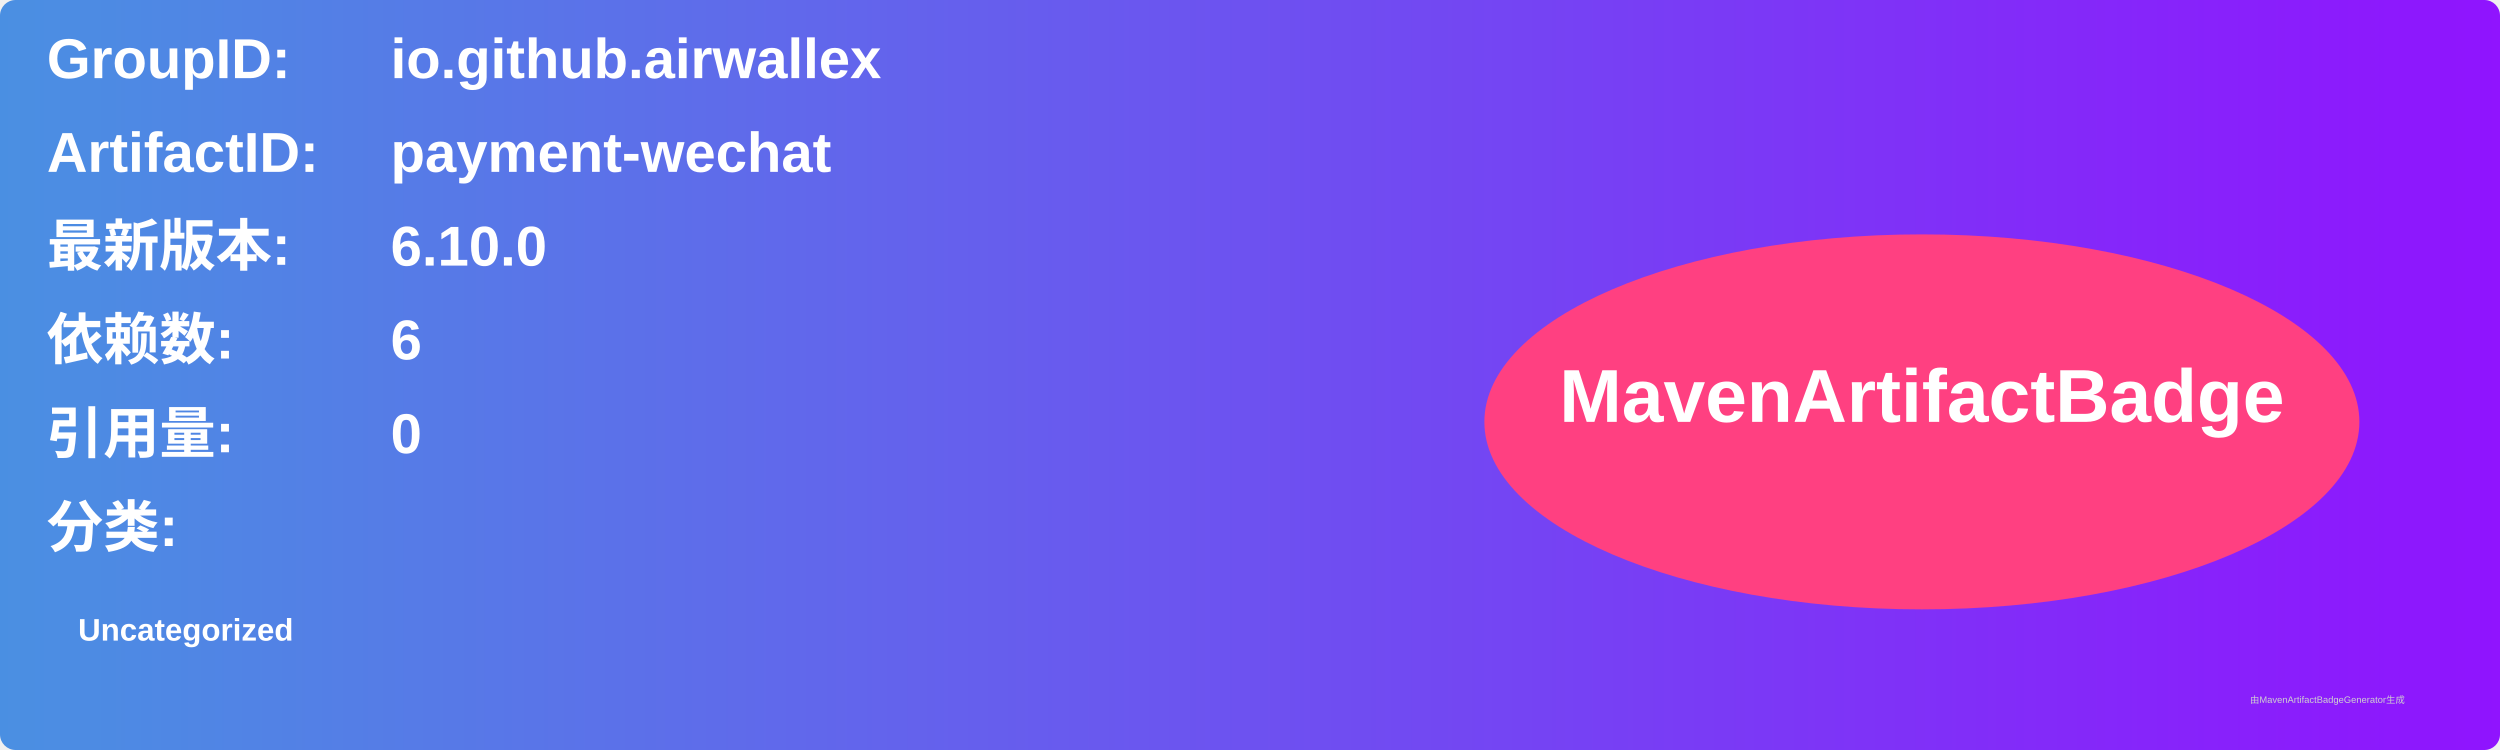
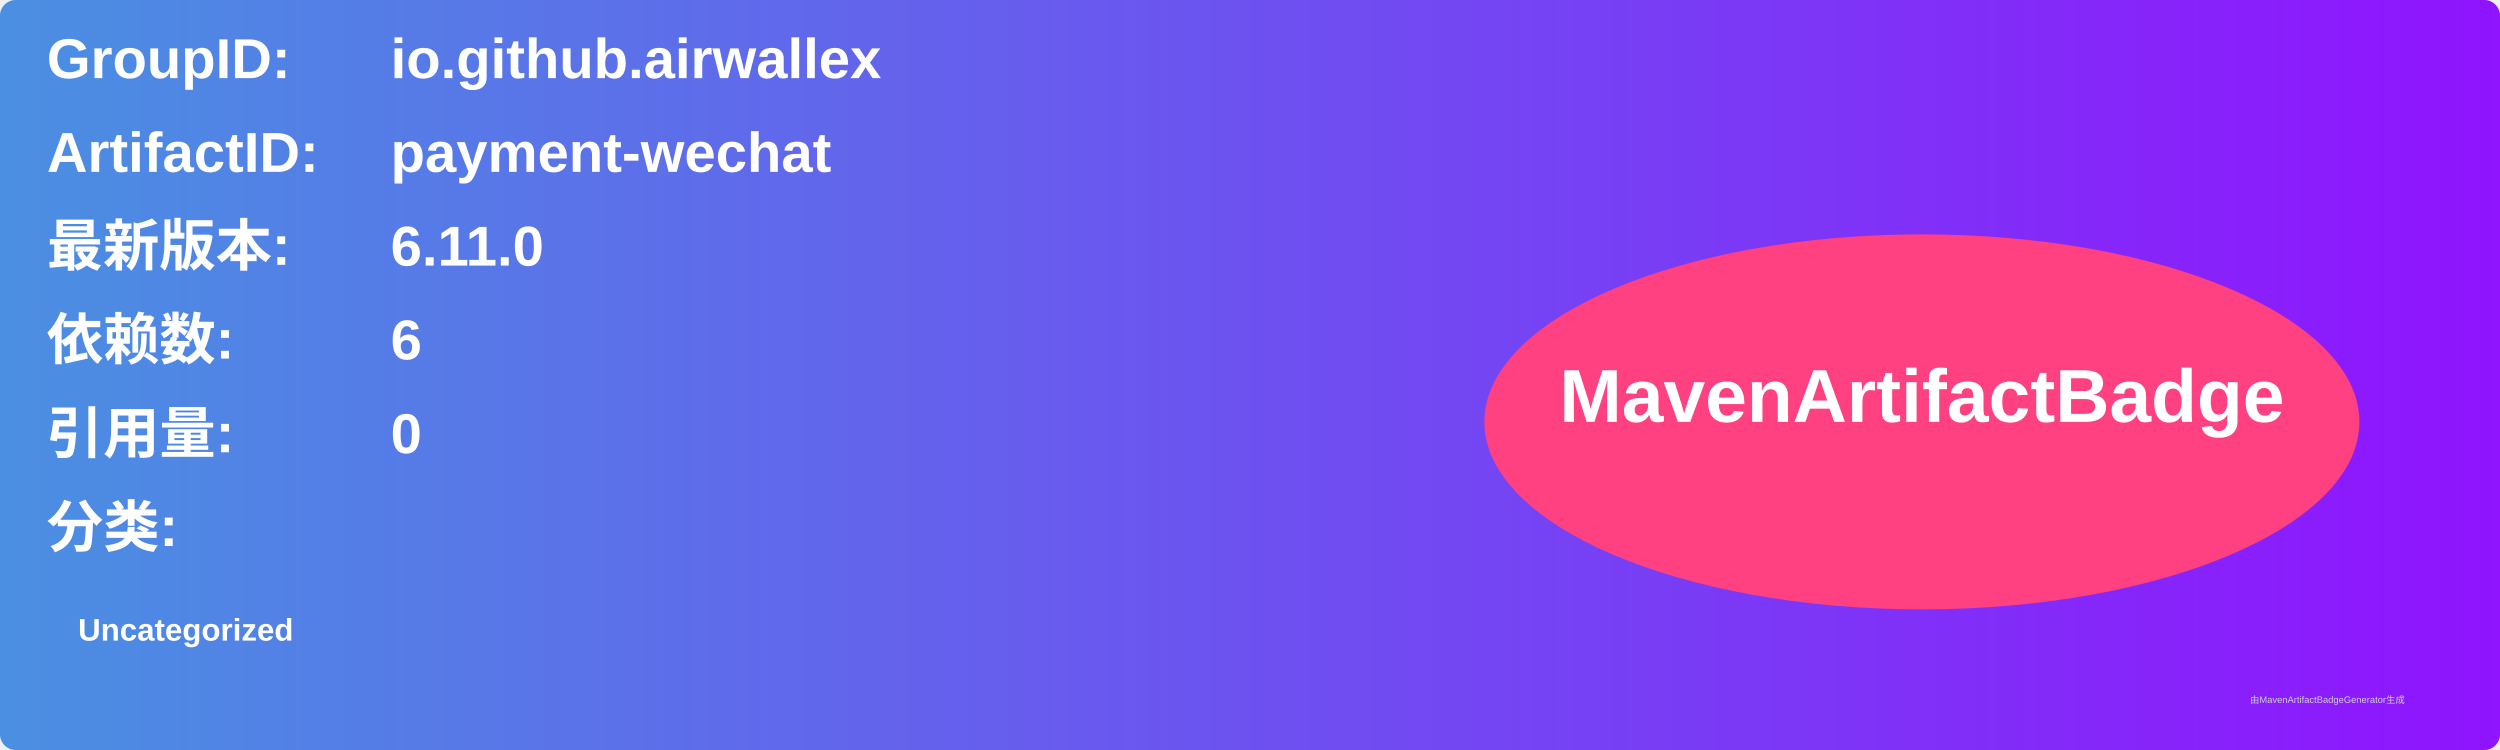
<svg xmlns="http://www.w3.org/2000/svg" width="800" height="240" viewBox="0 0 800 240">
  <linearGradient id="grad" x1="0%" y1="0%" x2="100%" y2="0%">
    <stop offset="0%" stop-color="#4a90e2" />
    <stop offset="100%" stop-color="#9013fe" />
  </linearGradient>
  <rect width="100%" height="100%" rx="5" ry="5" fill="url(#grad)" />
  <g transform="translate(15, 15)">
    <text x="0" y="10" font-family="Arial" font-size="18" fill="white" font-weight="bold" width="260">GroupID:</text>
    <text x="110" y="10" font-family="Arial" font-size="18" fill="white" font-weight="bold" width="460">io.github.airwallex</text>
    <text x="0" y="40" font-family="Arial" font-size="18" fill="white" font-weight="bold" width="260">ArtifactID:</text>
    <text x="110" y="40" font-family="Arial" font-size="18" fill="white" font-weight="bold" width="460">payment-wechat</text>
    <text x="0" y="70" font-family="Arial" font-size="18" fill="white" font-weight="bold">最新版本:</text>
    <text x="110" y="70" font-family="Arial" font-size="18" fill="white" font-weight="bold">
-       <tspan font-weight="bold">6.10.0</tspan>
+       <tspan font-weight="bold">6.11.0</tspan>
    </text>
    <text x="0" y="100" font-family="Arial" font-size="18" fill="white" font-weight="bold">依赖数: </text>
    <text x="110" y="100" font-family="Arial" font-size="18" fill="white">
      <tspan font-weight="bold">6</tspan>
    </text>
    <text x="0" y="130" font-family="Arial" font-size="18" fill="white" font-weight="bold">引用量: </text>
    <text x="110" y="130" font-family="Arial" font-size="18" fill="white">
      <tspan font-weight="bold">0</tspan>
    </text>
    <text x="0" y="160" font-family="Arial" font-size="18" fill="white" font-weight="bold">分类:</text>
    <text x="10" y="190" font-family="Arial" font-size="10" fill="white">
      <tspan font-weight="bold">Uncategorized</tspan>
    </text>
    <ellipse cx="600" cy="120" rx="140" ry="60" fill="#ff4081" />
    <text x="600" y="120" text-anchor="middle" font-family="Arial" font-size="24" fill="white" font-weight="bold">MavenArtifactBadge</text>
  </g>
  <text x="720" y="225" font-family="Arial" font-size="3" fill="#d0d0d0">由MavenArtifactBadgeGenerator生成</text>
</svg>
